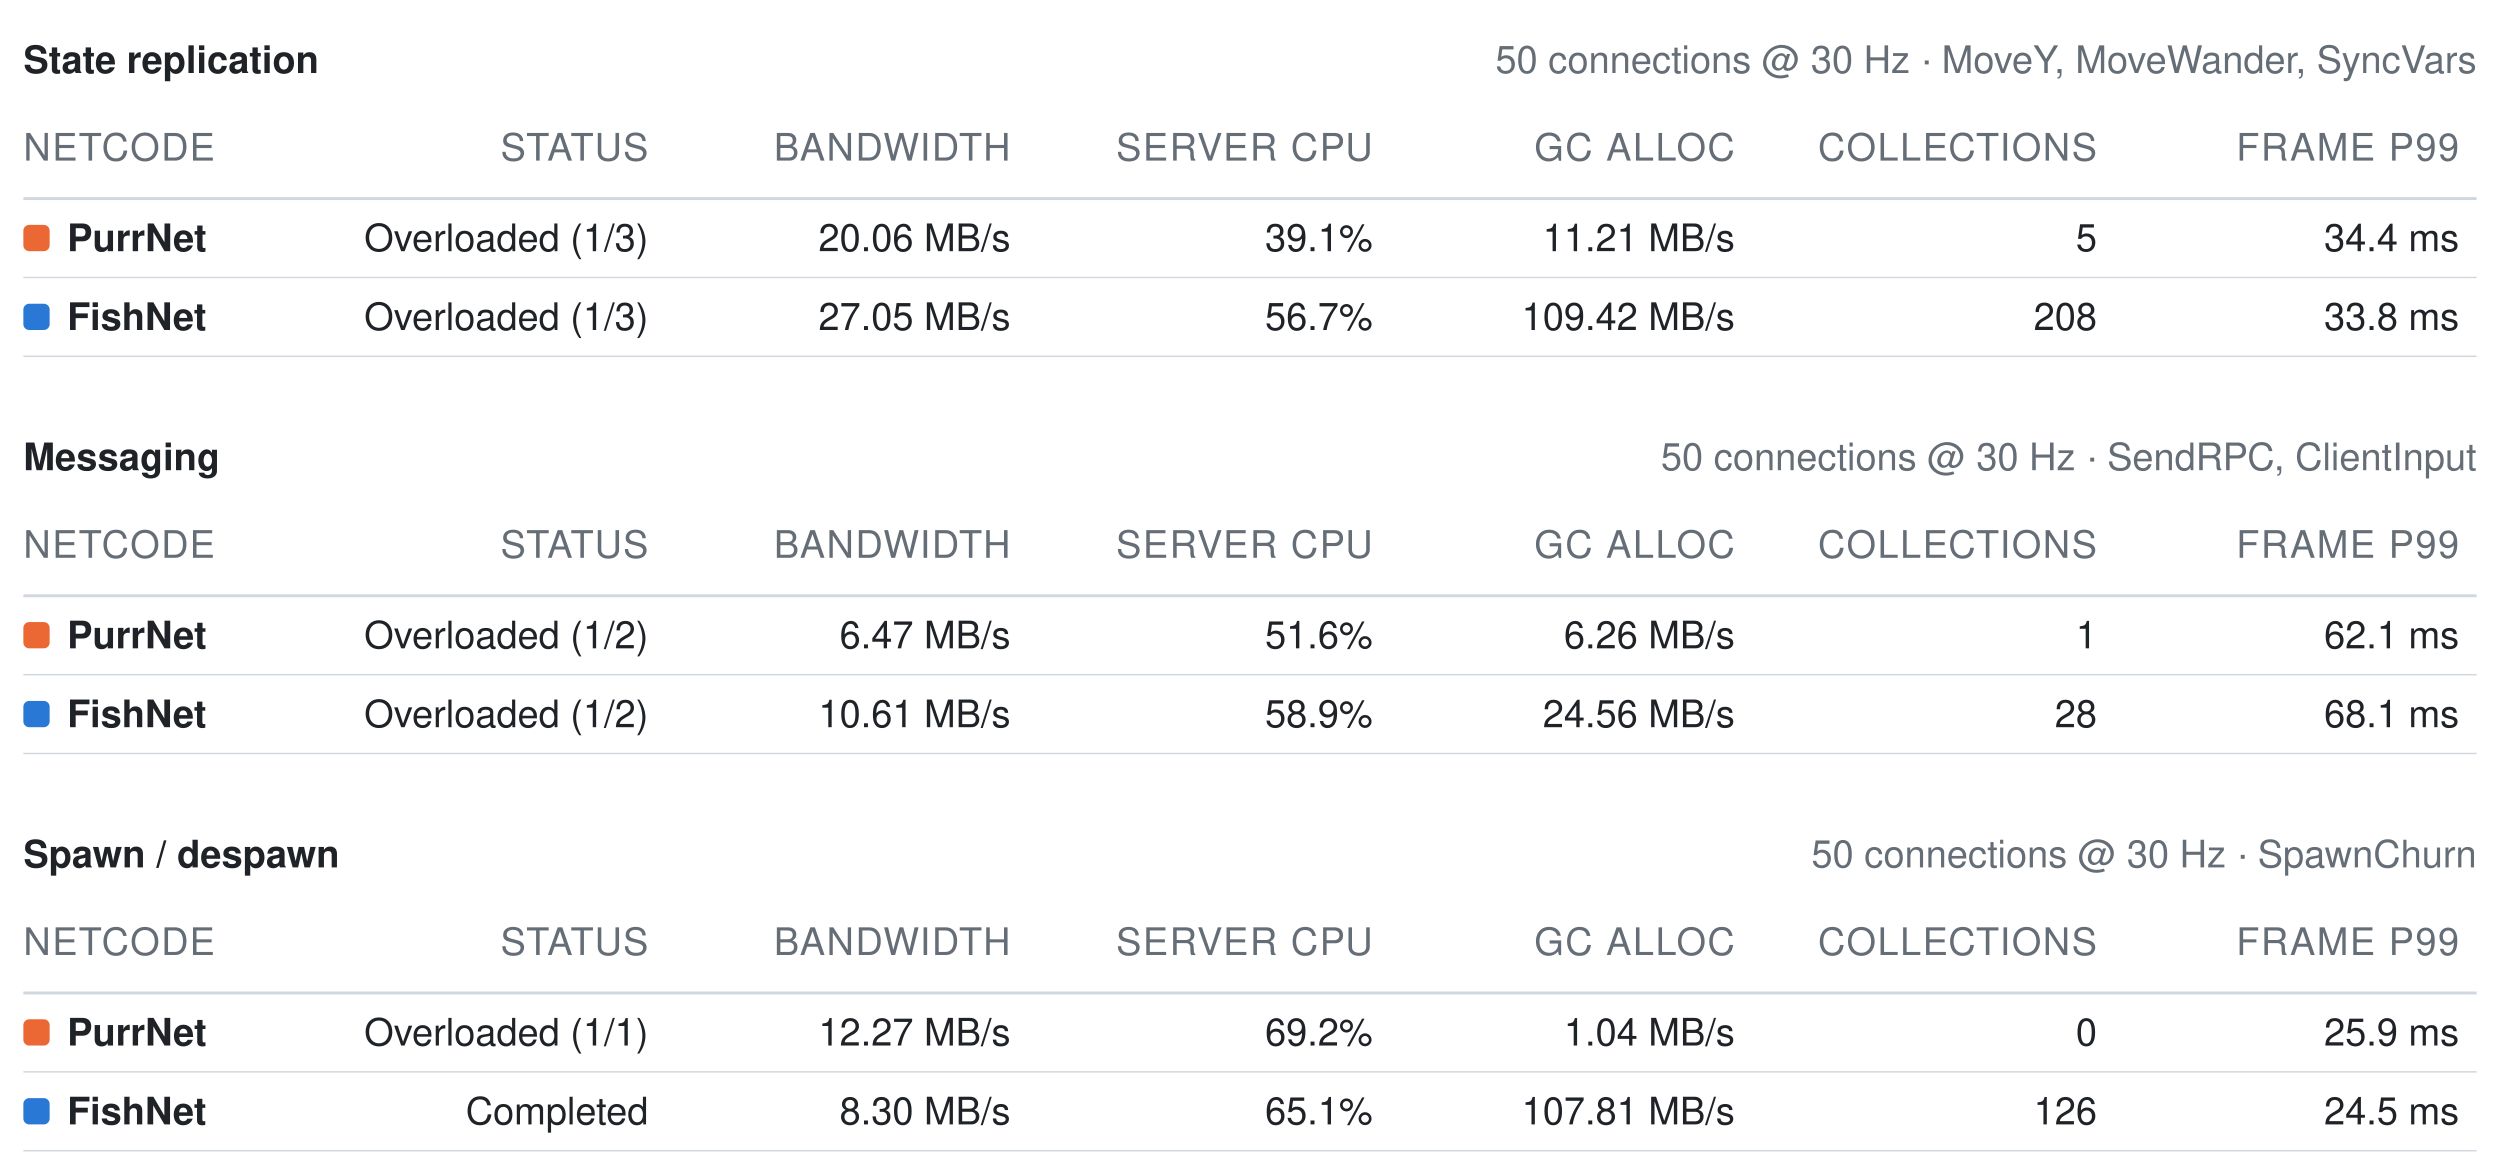
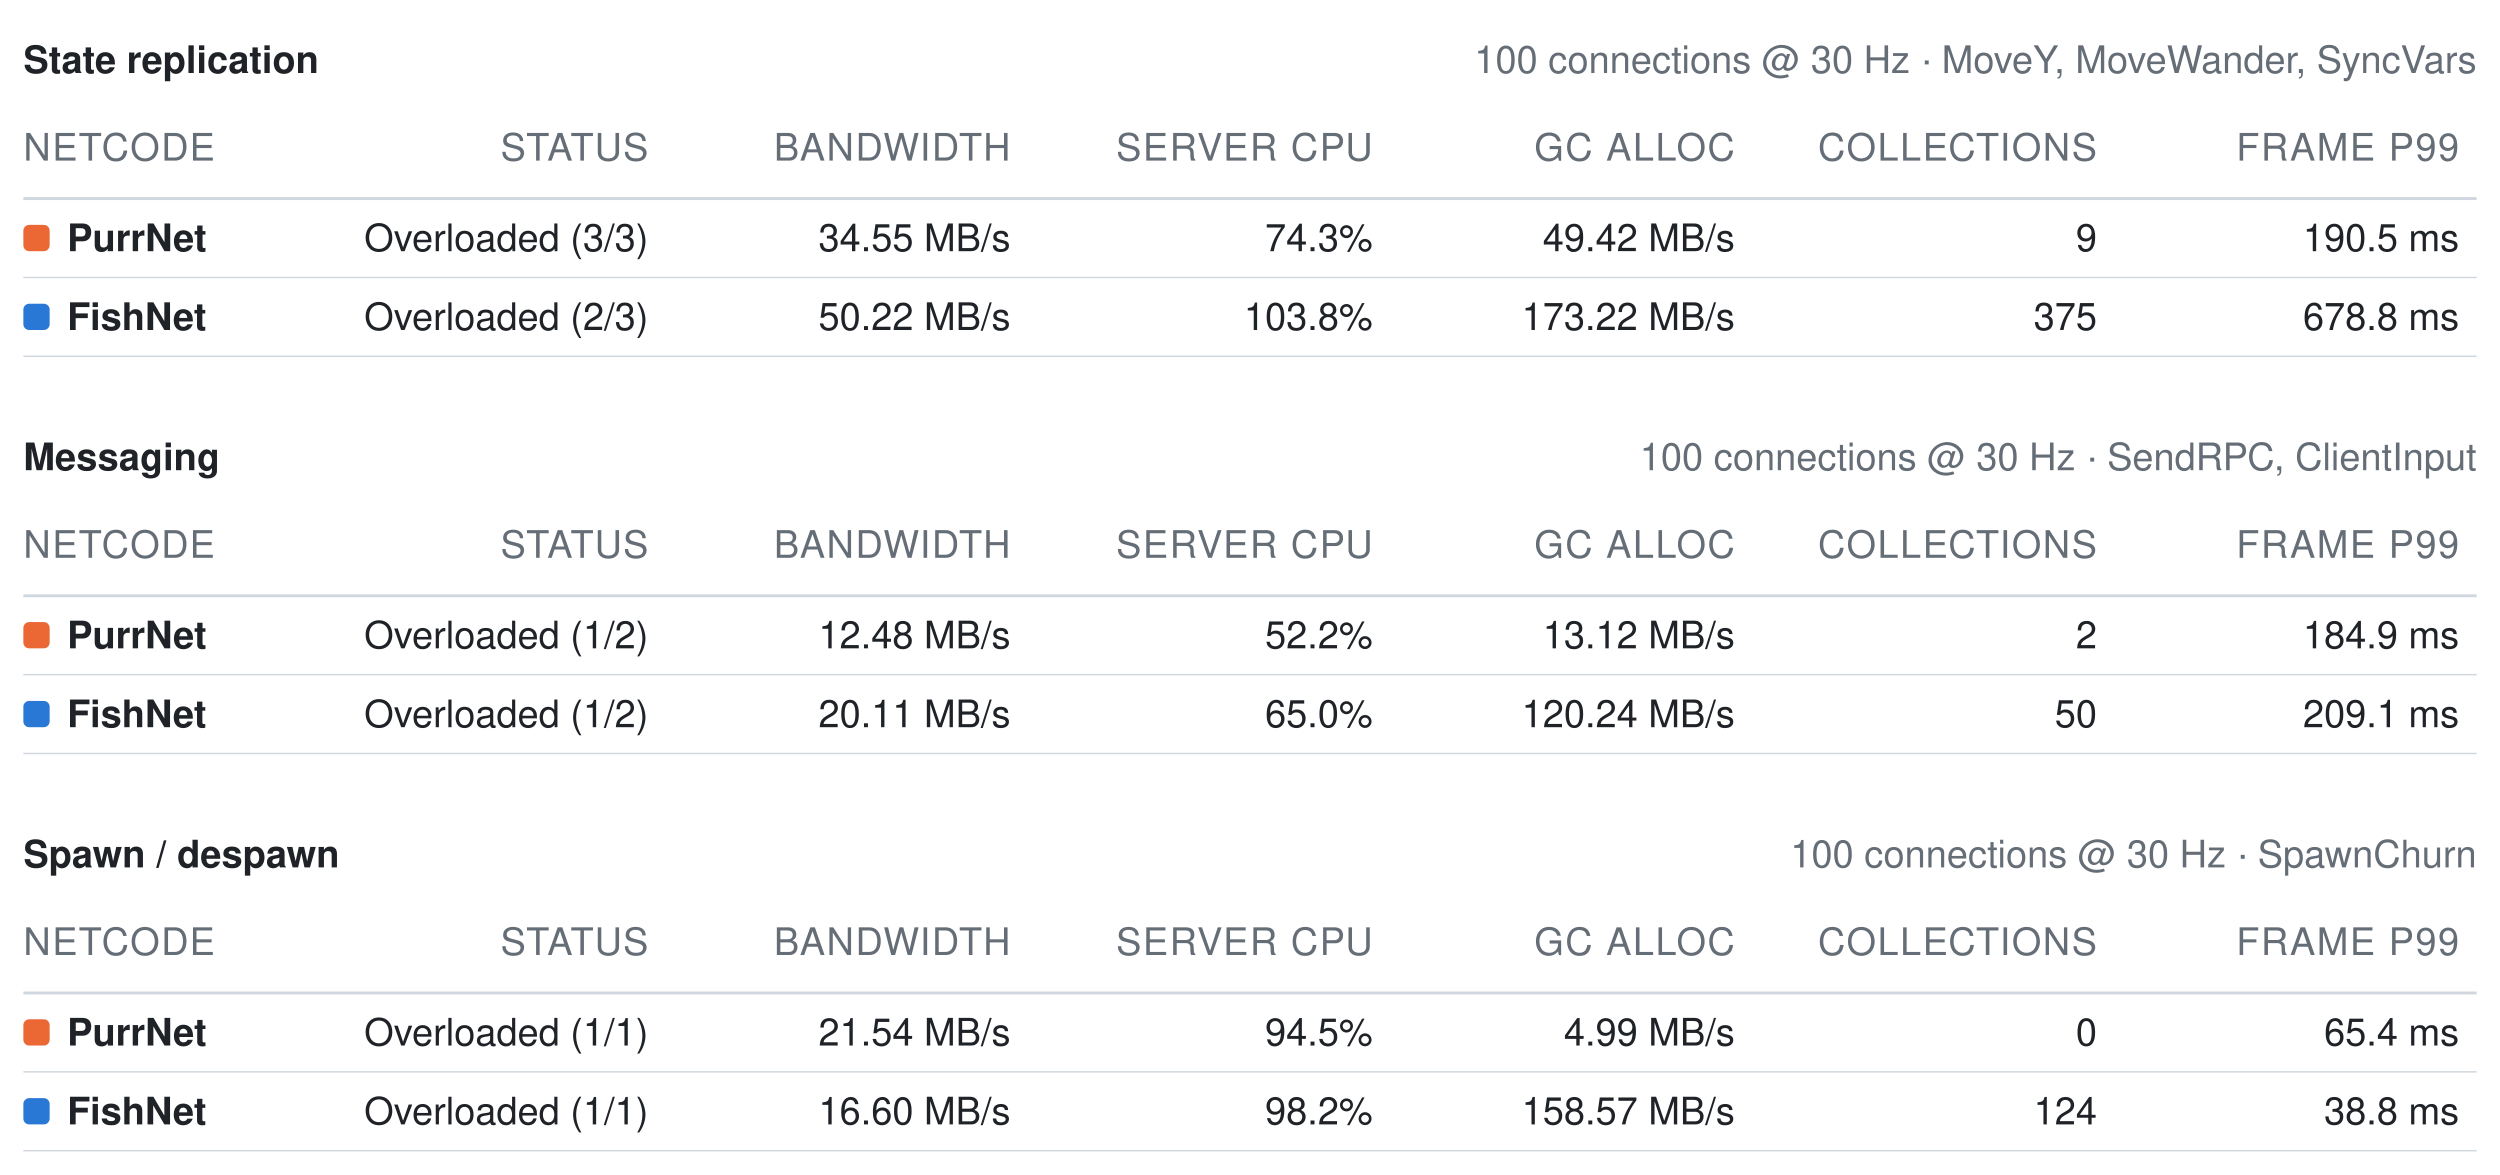
<svg xmlns="http://www.w3.org/2000/svg" width="856" height="402" viewBox="0 0 856 402" role="img" aria-label="Benchmark summary tables">
  <style>text{font-family:-apple-system, BlinkMacSystemFont, Segoe UI, Helvetica, Arial, sans-serif;font-size:13px;font-variant-numeric:tabular-nums}</style>
  <text x="8" y="25" font-weight="600" fill="#1f2328">State replication</text>
-   <text x="848" y="25" text-anchor="end" fill="#656d76" font-size="12">50 connections @ 30 Hz · MoveY, MoveWander, SyncVars</text>
+   <text x="848" y="25" text-anchor="end" fill="#656d76" font-size="12">100 connections @ 30 Hz · MoveY, MoveWander, SyncVars</text>
  <text x="8" y="55" fill="#656d76" font-size="11" letter-spacing="0.5">NETCODE</text>
  <text x="222" y="55" text-anchor="end" fill="#656d76" font-size="11" letter-spacing="0.5">STATUS</text>
  <text x="346" y="55" text-anchor="end" fill="#656d76" font-size="11" letter-spacing="0.5">BANDWIDTH</text>
  <text x="470" y="55" text-anchor="end" fill="#656d76" font-size="11" letter-spacing="0.5">SERVER CPU</text>
  <text x="594" y="55" text-anchor="end" fill="#656d76" font-size="11" letter-spacing="0.5">GC ALLOC</text>
  <text x="718" y="55" text-anchor="end" fill="#656d76" font-size="11" letter-spacing="0.5">COLLECTIONS</text>
  <text x="842" y="55" text-anchor="end" fill="#656d76" font-size="11" letter-spacing="0.5">FRAME P99</text>
  <line x1="8" y1="68" x2="848" y2="68" stroke="#d0d7de" stroke-width="1" />
  <rect x="8" y="77" width="9" height="9" rx="2" fill="#eb6834" />
  <text x="23" y="86" fill="#1f2328" font-weight="600">PurrNet</text>
-   <text x="222" y="86" text-anchor="end" fill="#1f2328" font-weight="400">Overloaded (1/3)</text>
-   <text x="346" y="86" text-anchor="end" fill="#1f2328" font-weight="400">20.06 MB/s</text>
-   <text x="470" y="86" text-anchor="end" fill="#1f2328" font-weight="400">39.1%</text>
-   <text x="594" y="86" text-anchor="end" fill="#1f2328" font-weight="400">11.21 MB/s</text>
-   <text x="718" y="86" text-anchor="end" fill="#1f2328" font-weight="400">5</text>
-   <text x="842" y="86" text-anchor="end" fill="#1f2328" font-weight="400">34.4 ms</text>
+   <text x="222" y="86" text-anchor="end" fill="#1f2328" font-weight="400">Overloaded (3/3)</text>
+   <text x="346" y="86" text-anchor="end" fill="#1f2328" font-weight="400">34.55 MB/s</text>
+   <text x="470" y="86" text-anchor="end" fill="#1f2328" font-weight="400">74.3%</text>
+   <text x="594" y="86" text-anchor="end" fill="#1f2328" font-weight="400">49.42 MB/s</text>
+   <text x="718" y="86" text-anchor="end" fill="#1f2328" font-weight="400">9</text>
+   <text x="842" y="86" text-anchor="end" fill="#1f2328" font-weight="400">190.5 ms</text>
  <line x1="8" y1="95" x2="848" y2="95" stroke="#d0d7de" stroke-width="0.5" />
  <rect x="8" y="104" width="9" height="9" rx="2" fill="#2a78d6" />
  <text x="23" y="113" fill="#1f2328" font-weight="600">FishNet</text>
-   <text x="222" y="113" text-anchor="end" fill="#1f2328" font-weight="400">Overloaded (1/3)</text>
-   <text x="346" y="113" text-anchor="end" fill="#1f2328" font-weight="400">27.05 MB/s</text>
-   <text x="470" y="113" text-anchor="end" fill="#1f2328" font-weight="400">56.7%</text>
-   <text x="594" y="113" text-anchor="end" fill="#1f2328" font-weight="400">109.42 MB/s</text>
-   <text x="718" y="113" text-anchor="end" fill="#1f2328" font-weight="400">208</text>
-   <text x="842" y="113" text-anchor="end" fill="#1f2328" font-weight="400">33.8 ms</text>
+   <text x="222" y="113" text-anchor="end" fill="#1f2328" font-weight="400">Overloaded (2/3)</text>
+   <text x="346" y="113" text-anchor="end" fill="#1f2328" font-weight="400">50.22 MB/s</text>
+   <text x="470" y="113" text-anchor="end" fill="#1f2328" font-weight="400">103.8%</text>
+   <text x="594" y="113" text-anchor="end" fill="#1f2328" font-weight="400">173.22 MB/s</text>
+   <text x="718" y="113" text-anchor="end" fill="#1f2328" font-weight="400">375</text>
+   <text x="842" y="113" text-anchor="end" fill="#1f2328" font-weight="400">678.8 ms</text>
  <line x1="8" y1="122" x2="848" y2="122" stroke="#d0d7de" stroke-width="0.5" />
  <text x="8" y="161" font-weight="600" fill="#1f2328">Messaging</text>
-   <text x="848" y="161" text-anchor="end" fill="#656d76" font-size="12">50 connections @ 30 Hz · SendRPC, ClientInput</text>
+   <text x="848" y="161" text-anchor="end" fill="#656d76" font-size="12">100 connections @ 30 Hz · SendRPC, ClientInput</text>
  <text x="8" y="191" fill="#656d76" font-size="11" letter-spacing="0.5">NETCODE</text>
  <text x="222" y="191" text-anchor="end" fill="#656d76" font-size="11" letter-spacing="0.5">STATUS</text>
  <text x="346" y="191" text-anchor="end" fill="#656d76" font-size="11" letter-spacing="0.5">BANDWIDTH</text>
  <text x="470" y="191" text-anchor="end" fill="#656d76" font-size="11" letter-spacing="0.5">SERVER CPU</text>
  <text x="594" y="191" text-anchor="end" fill="#656d76" font-size="11" letter-spacing="0.5">GC ALLOC</text>
  <text x="718" y="191" text-anchor="end" fill="#656d76" font-size="11" letter-spacing="0.5">COLLECTIONS</text>
  <text x="842" y="191" text-anchor="end" fill="#656d76" font-size="11" letter-spacing="0.5">FRAME P99</text>
  <line x1="8" y1="204" x2="848" y2="204" stroke="#d0d7de" stroke-width="1" />
  <rect x="8" y="213" width="9" height="9" rx="2" fill="#eb6834" />
  <text x="23" y="222" fill="#1f2328" font-weight="600">PurrNet</text>
  <text x="222" y="222" text-anchor="end" fill="#1f2328" font-weight="400">Overloaded (1/2)</text>
-   <text x="346" y="222" text-anchor="end" fill="#1f2328" font-weight="400">6.47 MB/s</text>
-   <text x="470" y="222" text-anchor="end" fill="#1f2328" font-weight="400">51.6%</text>
-   <text x="594" y="222" text-anchor="end" fill="#1f2328" font-weight="400">6.26 MB/s</text>
-   <text x="718" y="222" text-anchor="end" fill="#1f2328" font-weight="400">1</text>
-   <text x="842" y="222" text-anchor="end" fill="#1f2328" font-weight="400">62.1 ms</text>
+   <text x="346" y="222" text-anchor="end" fill="#1f2328" font-weight="400">12.48 MB/s</text>
+   <text x="470" y="222" text-anchor="end" fill="#1f2328" font-weight="400">52.2%</text>
+   <text x="594" y="222" text-anchor="end" fill="#1f2328" font-weight="400">13.12 MB/s</text>
+   <text x="718" y="222" text-anchor="end" fill="#1f2328" font-weight="400">2</text>
+   <text x="842" y="222" text-anchor="end" fill="#1f2328" font-weight="400">184.9 ms</text>
  <line x1="8" y1="231" x2="848" y2="231" stroke="#d0d7de" stroke-width="0.5" />
  <rect x="8" y="240" width="9" height="9" rx="2" fill="#2a78d6" />
  <text x="23" y="249" fill="#1f2328" font-weight="600">FishNet</text>
  <text x="222" y="249" text-anchor="end" fill="#1f2328" font-weight="400">Overloaded (1/2)</text>
-   <text x="346" y="249" text-anchor="end" fill="#1f2328" font-weight="400">10.61 MB/s</text>
-   <text x="470" y="249" text-anchor="end" fill="#1f2328" font-weight="400">58.9%</text>
-   <text x="594" y="249" text-anchor="end" fill="#1f2328" font-weight="400">24.56 MB/s</text>
-   <text x="718" y="249" text-anchor="end" fill="#1f2328" font-weight="400">28</text>
-   <text x="842" y="249" text-anchor="end" fill="#1f2328" font-weight="400">68.1 ms</text>
+   <text x="346" y="249" text-anchor="end" fill="#1f2328" font-weight="400">20.11 MB/s</text>
+   <text x="470" y="249" text-anchor="end" fill="#1f2328" font-weight="400">65.0%</text>
+   <text x="594" y="249" text-anchor="end" fill="#1f2328" font-weight="400">120.24 MB/s</text>
+   <text x="718" y="249" text-anchor="end" fill="#1f2328" font-weight="400">50</text>
+   <text x="842" y="249" text-anchor="end" fill="#1f2328" font-weight="400">209.1 ms</text>
  <line x1="8" y1="258" x2="848" y2="258" stroke="#d0d7de" stroke-width="0.5" />
  <text x="8" y="297" font-weight="600" fill="#1f2328">Spawn / despawn</text>
-   <text x="848" y="297" text-anchor="end" fill="#656d76" font-size="12">50 connections @ 30 Hz · SpawnChurn</text>
+   <text x="848" y="297" text-anchor="end" fill="#656d76" font-size="12">100 connections @ 30 Hz · SpawnChurn</text>
  <text x="8" y="327" fill="#656d76" font-size="11" letter-spacing="0.5">NETCODE</text>
  <text x="222" y="327" text-anchor="end" fill="#656d76" font-size="11" letter-spacing="0.5">STATUS</text>
  <text x="346" y="327" text-anchor="end" fill="#656d76" font-size="11" letter-spacing="0.5">BANDWIDTH</text>
  <text x="470" y="327" text-anchor="end" fill="#656d76" font-size="11" letter-spacing="0.5">SERVER CPU</text>
  <text x="594" y="327" text-anchor="end" fill="#656d76" font-size="11" letter-spacing="0.5">GC ALLOC</text>
  <text x="718" y="327" text-anchor="end" fill="#656d76" font-size="11" letter-spacing="0.5">COLLECTIONS</text>
  <text x="842" y="327" text-anchor="end" fill="#656d76" font-size="11" letter-spacing="0.5">FRAME P99</text>
  <line x1="8" y1="340" x2="848" y2="340" stroke="#d0d7de" stroke-width="1" />
  <rect x="8" y="349" width="9" height="9" rx="2" fill="#eb6834" />
  <text x="23" y="358" fill="#1f2328" font-weight="600">PurrNet</text>
  <text x="222" y="358" text-anchor="end" fill="#1f2328" font-weight="400">Overloaded (1/1)</text>
-   <text x="346" y="358" text-anchor="end" fill="#1f2328" font-weight="400">12.27 MB/s</text>
-   <text x="470" y="358" text-anchor="end" fill="#1f2328" font-weight="400">69.2%</text>
-   <text x="594" y="358" text-anchor="end" fill="#1f2328" font-weight="400">1.04 MB/s</text>
+   <text x="346" y="358" text-anchor="end" fill="#1f2328" font-weight="400">21.54 MB/s</text>
+   <text x="470" y="358" text-anchor="end" fill="#1f2328" font-weight="400">94.5%</text>
+   <text x="594" y="358" text-anchor="end" fill="#1f2328" font-weight="400">4.99 MB/s</text>
  <text x="718" y="358" text-anchor="end" fill="#1f2328" font-weight="400">0</text>
-   <text x="842" y="358" text-anchor="end" fill="#1f2328" font-weight="400">25.9 ms</text>
+   <text x="842" y="358" text-anchor="end" fill="#1f2328" font-weight="400">65.4 ms</text>
  <line x1="8" y1="367" x2="848" y2="367" stroke="#d0d7de" stroke-width="0.5" />
  <rect x="8" y="376" width="9" height="9" rx="2" fill="#2a78d6" />
  <text x="23" y="385" fill="#1f2328" font-weight="600">FishNet</text>
-   <text x="222" y="385" text-anchor="end" fill="#1f2328" font-weight="400">Completed</text>
-   <text x="346" y="385" text-anchor="end" fill="#1f2328" font-weight="400">8.30 MB/s</text>
-   <text x="470" y="385" text-anchor="end" fill="#1f2328" font-weight="400">65.1%</text>
-   <text x="594" y="385" text-anchor="end" fill="#1f2328" font-weight="400">107.81 MB/s</text>
-   <text x="718" y="385" text-anchor="end" fill="#1f2328" font-weight="400">126</text>
-   <text x="842" y="385" text-anchor="end" fill="#1f2328" font-weight="400">24.5 ms</text>
+   <text x="222" y="385" text-anchor="end" fill="#1f2328" font-weight="400">Overloaded (1/1)</text>
+   <text x="346" y="385" text-anchor="end" fill="#1f2328" font-weight="400">16.60 MB/s</text>
+   <text x="470" y="385" text-anchor="end" fill="#1f2328" font-weight="400">98.2%</text>
+   <text x="594" y="385" text-anchor="end" fill="#1f2328" font-weight="400">158.57 MB/s</text>
+   <text x="718" y="385" text-anchor="end" fill="#1f2328" font-weight="400">124</text>
+   <text x="842" y="385" text-anchor="end" fill="#1f2328" font-weight="400">38.8 ms</text>
  <line x1="8" y1="394" x2="848" y2="394" stroke="#d0d7de" stroke-width="0.5" />
</svg>
